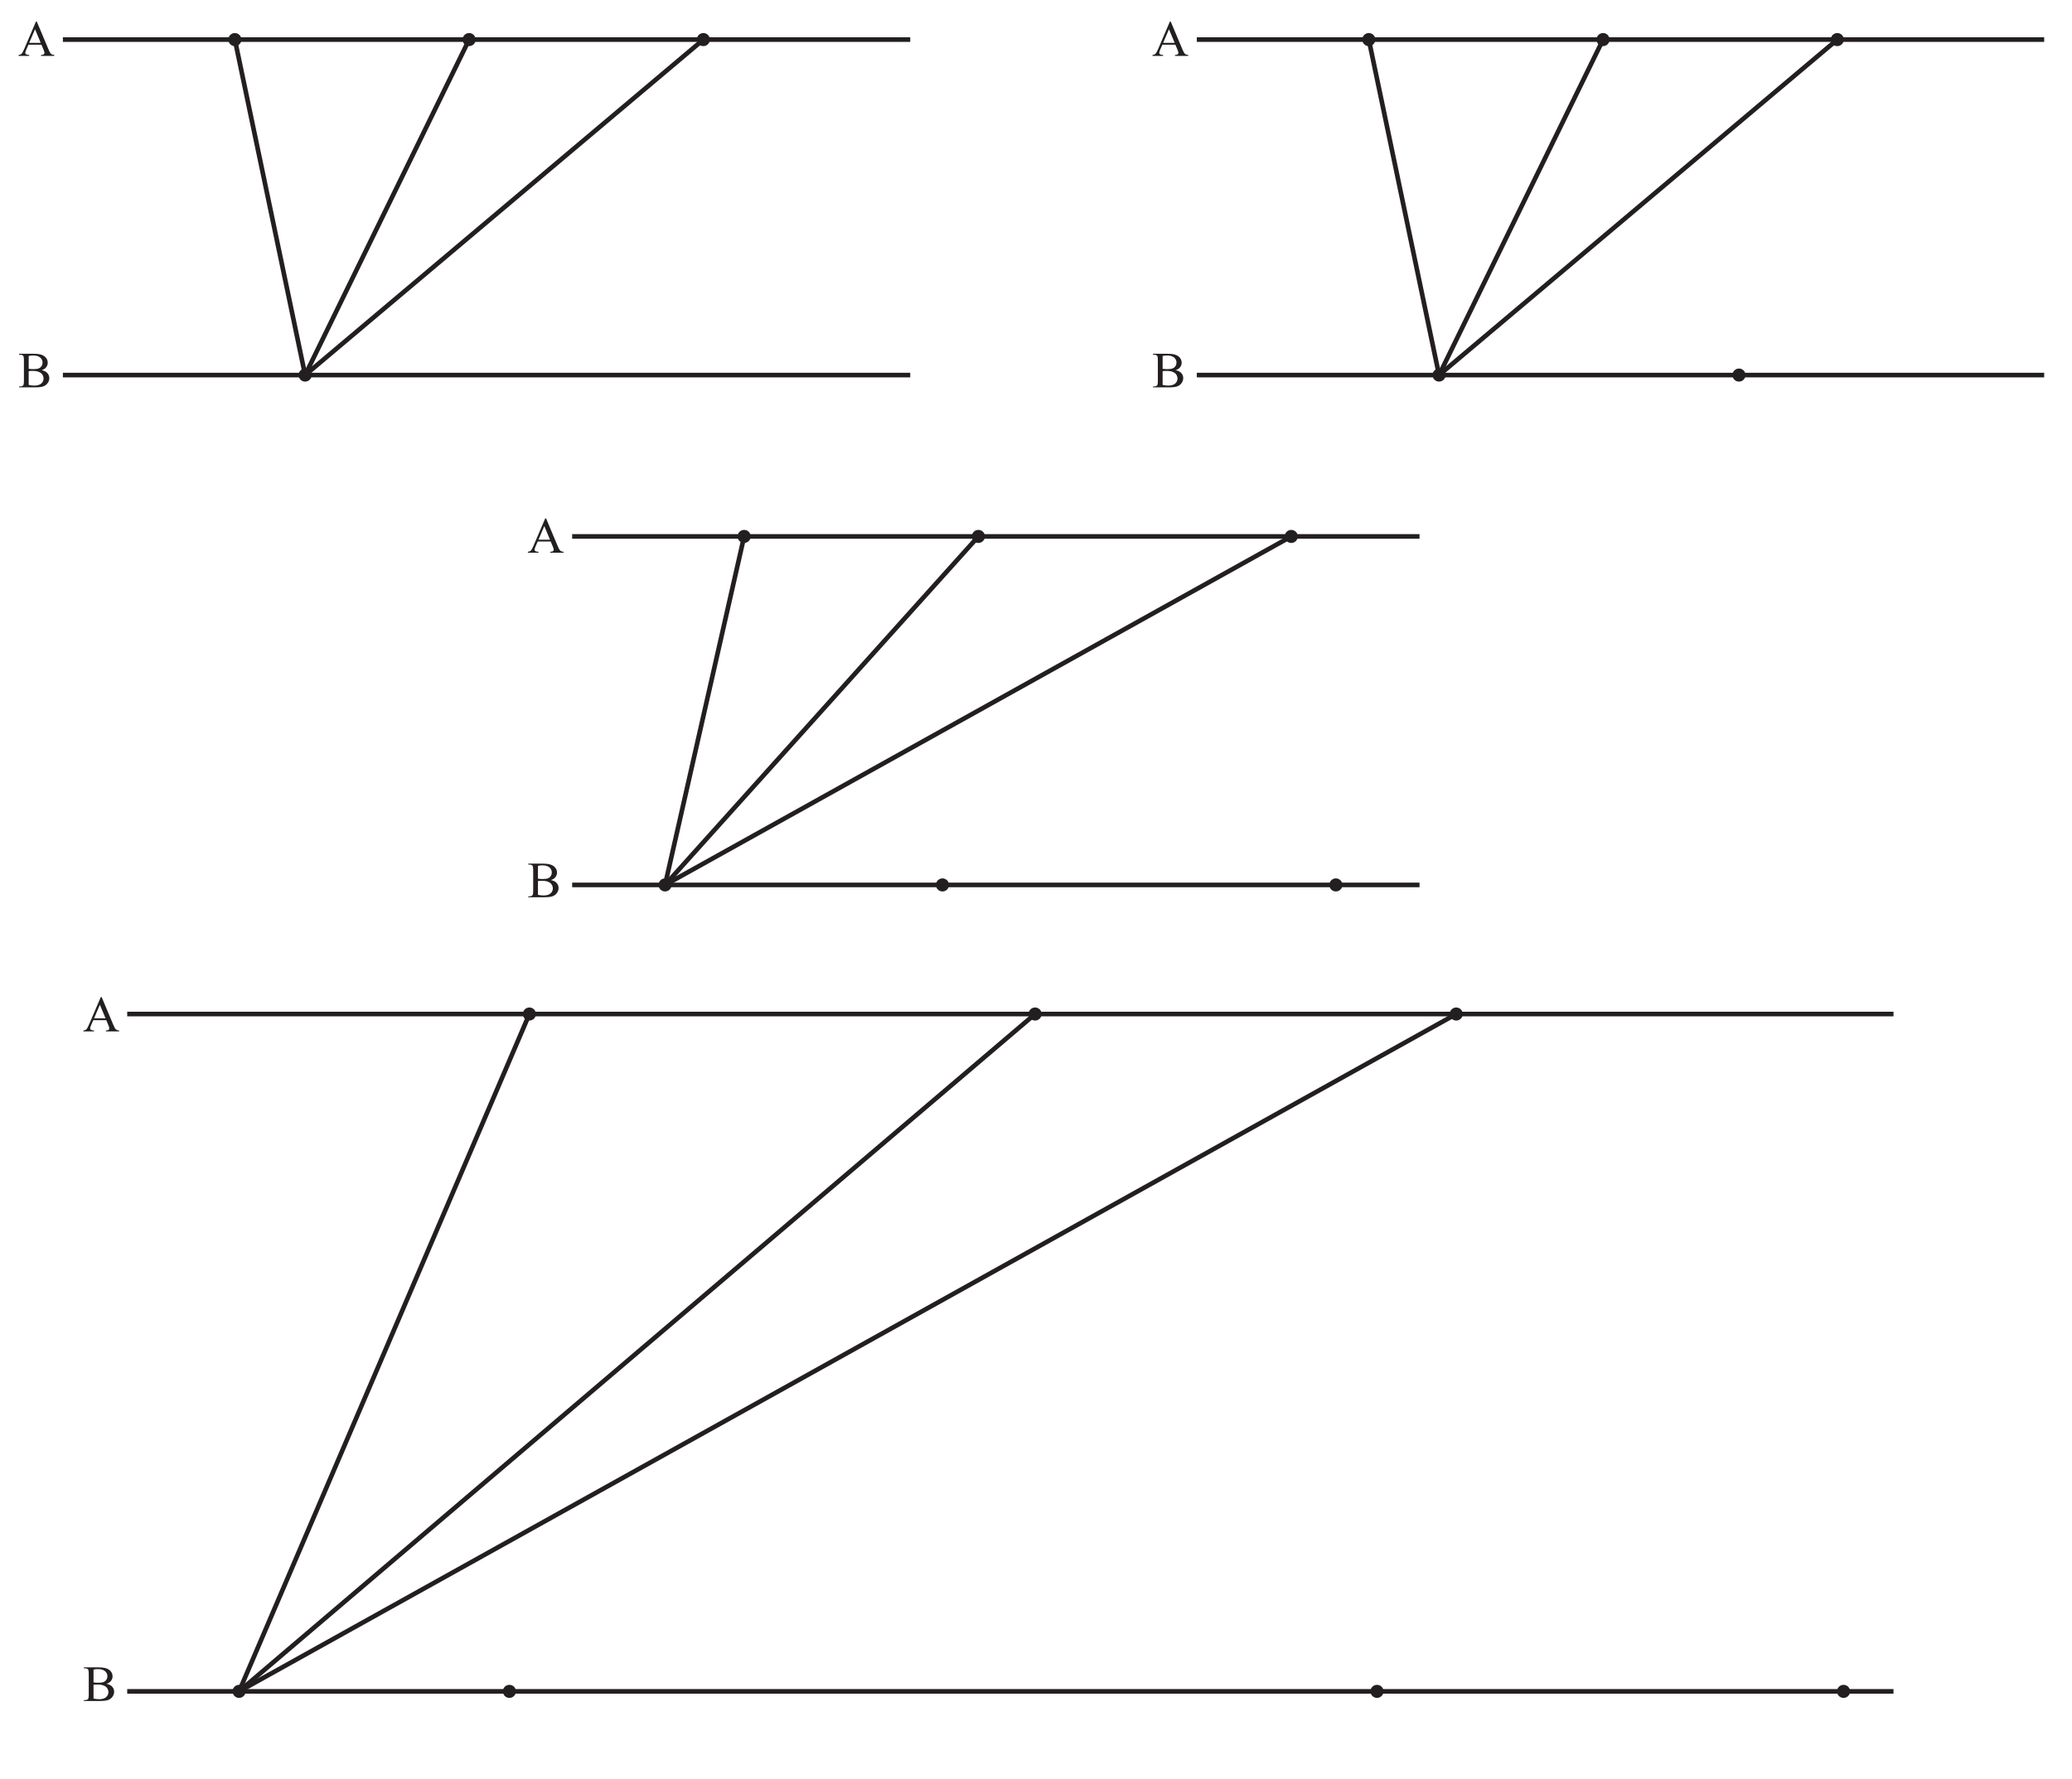
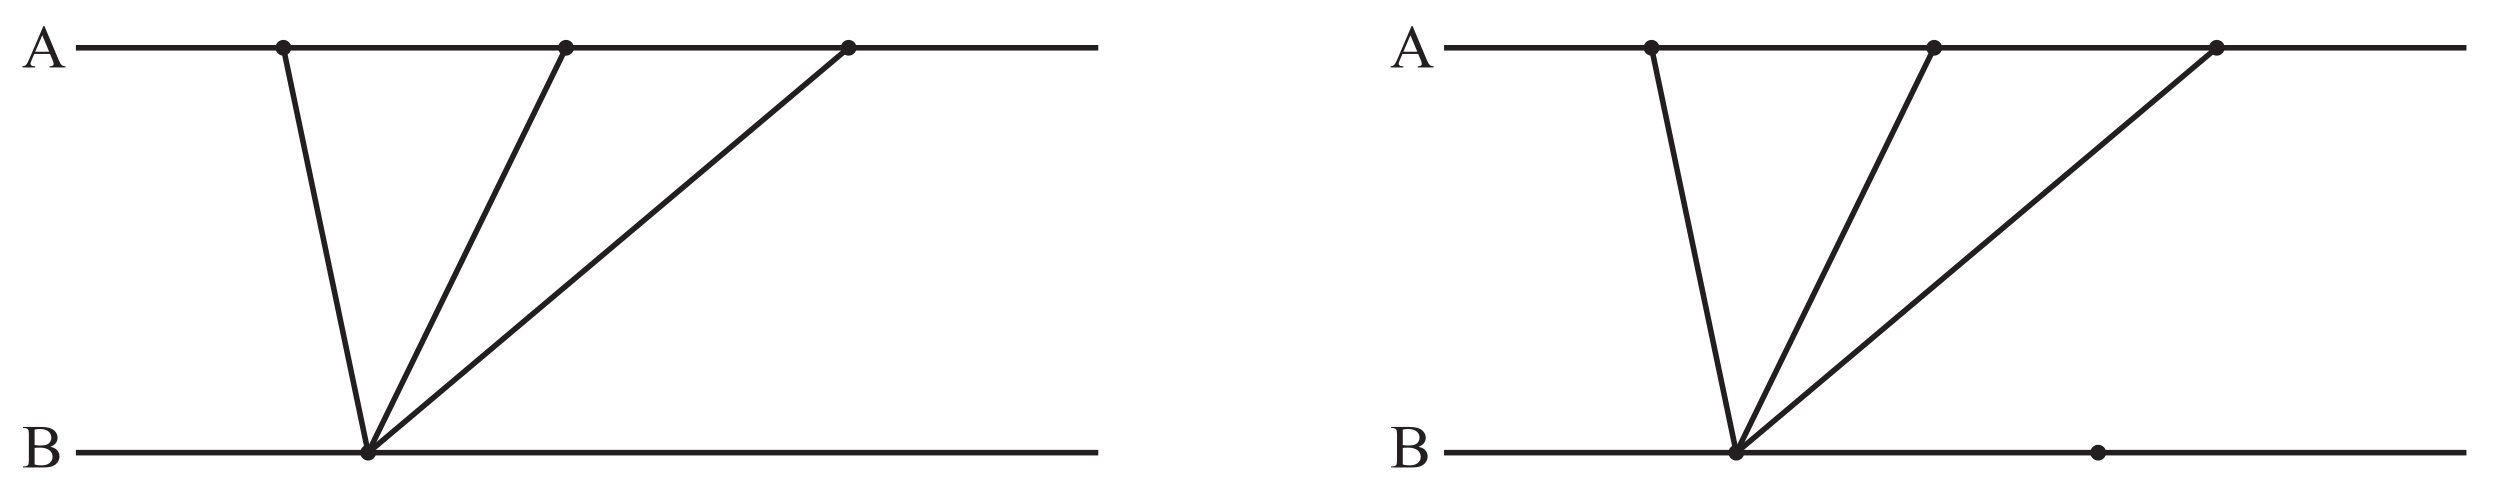
- <svg xmlns="http://www.w3.org/2000/svg" xmlns:xlink="http://www.w3.org/1999/xlink" data-id="0607_2019ON_62_q03a_diagram1" data-width-mm="158.36" data-height-mm="135.96" data-measure="false" data-source="0607/62 ON 2019 p4" version="1.1" width="448.900" height="385.400" viewBox="0 0 448.900 385.400">
+ <svg xmlns="http://www.w3.org/2000/svg" xmlns:xlink="http://www.w3.org/1999/xlink" data-id="0607_2019ON_62_q03a_diagram1" data-width-mm="158.36" data-height-mm="31.33" data-measure="false" data-source="0607/62 ON 2019 p4" version="1.1" width="448.900" height="88.8" viewBox="0 0 448.900 88.8">
  <defs>
    <clipPath id="clip_1">
-       <path transform="matrix(1,0,0,-1,-74,719.09)" d="M74 333.69H522.9V719.09H74Z" />
+       <path transform="matrix(1,0,0,-1,-74,719.09)" d="M74 630.290H522.9V719.09H74Z" />
    </clipPath>
    <clipPath id="clip_2">
      <path transform="matrix(1,0,0,-1,-74,719.09)" d="M0 0H595.276V841.89H0Z" />
    </clipPath>
    <clipPath id="clip_3">
      <path transform="matrix(1,0,0,-1,-74,719.09)" d="M0 0H595.276V841.89H0Z" />
    </clipPath>
    <clipPath id="clip_4">
      <path transform="matrix(1,0,0,-1,-74,719.09)" d="M75.4 348.378H519.875V715.433H75.4Z" />
    </clipPath>
    <clipPath id="clip_5">
      <path transform="matrix(1,0,0,-1,-74,719.09)" d="M75.4 348.378H519.875V715.433H75.4Z" />
    </clipPath>
    <path id="font_6_36" d="M.457 .221H.201L.156 .117C.145 .091 .139 .072 .139 .059 .139 .049 .144 .040 .154 .033 .163 .025 .184 .020 .216 .018V0H.007V.018C.035 .023 .053 .029 .061 .037 .078 .053 .096 .084 .116 .132L.349 .676H.366L.597 .126C.615 .082 .632 .053 .647 .040 .662 .027 .683 .020 .710 .018V0H.449V.018C.476 .019 .493 .024 .503 .031 .512 .039 .517 .048 .517 .058 .517 .073 .510 .095 .497 .126L.457 .221M.443 .257 .331 .525 .216 .257H.443Z" />
    <path id="font_6_37" d="M.461 .338C.507 .329 .542 .313 .564 .291 .596 .261 .612 .225 .612 .181 .612 .148 .601 .117 .581 .086 .560 .056 .531 .034 .495 .020 .459 .006 .403 0 .329 0H.016V.018H.041C.069 .018 .089 .027 .101 .044 .108 .056 .112 .080 .112 .117V.544C.112 .585 .107 .611 .098 .622 .085 .636 .066 .643 .041 .643H.016V.662H.302C.356 .662 .398 .658 .431 .650 .479 .638 .517 .618 .542 .588 .568 .558 .581 .524 .581 .485 .581 .452 .571 .423 .551 .397 .531 .371 .501 .351 .461 .338M.206 .366C.218 .363 .231 .362 .247 .361 .262 .359 .279 .359 .298 .359 .345 .359 .381 .364 .405 .374 .429 .384 .447 .400 .460 .421 .473 .442 .479 .465 .479 .490 .479 .528 .463 .561 .432 .588 .400 .615 .354 .628 .293 .628 .261 .628 .232 .625 .206 .618V.366M.206 .048C.243 .039 .281 .035 .317 .035 .376 .035 .421 .048 .452 .074 .483 .101 .499 .134 .499 .173 .499 .199 .492 .223 .478 .247 .464 .271 .441 .290 .409 .303 .378 .317 .339 .324 .292 .324 .272 .324 .255 .323 .240 .323 .226 .322 .214 .321 .206 .319V.048Z" />
    <clipPath id="clip_7">
      <path transform="matrix(1,0,0,-1,-74,719.09)" d="M75.4 348.378H519.875V715.433H75.4Z" />
    </clipPath>
    <clipPath id="clip_8">
      <path transform="matrix(1,0,0,-1,-74,719.09)" d="M75.4 348.378H519.875V715.433H75.4Z" />
    </clipPath>
    <clipPath id="clip_9">
      <path transform="matrix(1,0,0,-1,-73.999,719.090)" d="M75.4 348.378H519.875V715.433H75.4Z" />
    </clipPath>
    <clipPath id="clip_10">
      <path transform="matrix(1,0,0,-1,-73.999,719.090)" d="M75.4 348.378H519.875V715.433H75.4Z" />
    </clipPath>
    <clipPath id="clip_11">
      <path transform="matrix(1,0,0,-1,-73.999,719.090)" d="M75.4 348.378H519.875V715.433H75.4Z" />
    </clipPath>
  </defs>
  <g clip-path="url(#clip_1)">
    <g clip-path="url(#clip_2)">
      <g clip-path="url(#clip_3)" />
      <path transform="matrix(1,0,0,-1,13.626,8.579)" stroke-width="1" stroke-linecap="butt" stroke-miterlimit="4" stroke-linejoin="miter" fill="none" stroke="#231f20" d="M0 0H183.582" />
      <path transform="matrix(1,0,0,-1,13.626,81.279)" stroke-width="1" stroke-linecap="butt" stroke-miterlimit="4" stroke-linejoin="miter" fill="none" stroke="#231f20" d="M0 0H183.582" />
      <g clip-path="url(#clip_4)">
        <path transform="matrix(1,0,0,-1,52.302,8.579)" d="M0 0C0-.783-.635-1.417-1.417-1.417-2.2-1.417-2.835-.783-2.835 0-2.835 .783-2.2 1.417-1.417 1.417-.635 1.417 0 .783 0 0" fill="#231f20" />
        <path transform="matrix(1,0,0,-1,67.525,81.279)" d="M0 0C0-.783-.635-1.417-1.417-1.417-2.2-1.417-2.835-.783-2.835 0-2.835 .783-2.2 1.417-1.417 1.417-.635 1.417 0 .783 0 0" fill="#231f20" />
        <path transform="matrix(1,0,0,-1,103.051,8.579)" d="M0 0C0-.783-.635-1.417-1.417-1.417-2.2-1.417-2.835-.783-2.835 0-2.835 .783-2.2 1.417-1.417 1.417-.635 1.417 0 .783 0 0" fill="#231f20" />
        <path transform="matrix(1,0,0,-1,153.800,8.579)" d="M0 0C0-.783-.635-1.417-1.417-1.417-2.2-1.417-2.835-.783-2.835 0-2.835 .783-2.2 1.417-1.417 1.417-.635 1.417 0 .783 0 0" fill="#231f20" />
      </g>
      <g clip-path="url(#clip_5)">
        <use data-text="A" xlink:href="#font_6_36" transform="matrix(11,0,0,-11,3.950,12.112)" fill="#231f20" />
      </g>
      <use data-text="B" xlink:href="#font_6_37" transform="matrix(11,0,0,-11,3.950,83.942)" fill="#231f20" />
      <path transform="matrix(1,0,0,-1,50.884,8.579)" stroke-width="1" stroke-linecap="butt" stroke-linejoin="round" fill="none" stroke="#231f20" d="M0 0 15.223-72.699 101.499 0" />
      <path transform="matrix(1,0,0,-1,101.634,8.579)" stroke-width="1" stroke-linecap="butt" stroke-linejoin="round" fill="none" stroke="#231f20" d="M0 0-35.526-72.699" />
      <path transform="matrix(1,0,0,-1,259.293,8.579)" stroke-width="1" stroke-linecap="butt" stroke-miterlimit="4" stroke-linejoin="miter" fill="none" stroke="#231f20" d="M0 0H183.582" />
      <path transform="matrix(1,0,0,-1,259.293,81.279)" stroke-width="1" stroke-linecap="butt" stroke-miterlimit="4" stroke-linejoin="miter" fill="none" stroke="#231f20" d="M0 0H183.582" />
      <g clip-path="url(#clip_7)">
        <path transform="matrix(1,0,0,-1,297.968,8.579)" d="M0 0C0-.783-.635-1.417-1.417-1.417-2.2-1.417-2.835-.783-2.835 0-2.835 .783-2.2 1.417-1.417 1.417-.635 1.417 0 .783 0 0" fill="#231f20" />
        <path transform="matrix(1,0,0,-1,313.192,81.279)" d="M0 0C0-.783-.635-1.417-1.417-1.417-2.2-1.417-2.835-.783-2.835 0-2.835 .783-2.2 1.417-1.417 1.417-.635 1.417 0 .783 0 0" fill="#231f20" />
        <path transform="matrix(1,0,0,-1,378.168,81.279)" d="M0 0C0-.783-.635-1.417-1.417-1.417-2.2-1.417-2.835-.783-2.835 0-2.835 .783-2.2 1.417-1.417 1.417-.635 1.417 0 .783 0 0" fill="#231f20" />
        <path transform="matrix(1,0,0,-1,348.718,8.579)" d="M0 0C0-.783-.635-1.417-1.417-1.417-2.2-1.417-2.835-.783-2.835 0-2.835 .783-2.2 1.417-1.417 1.417-.635 1.417 0 .783 0 0" fill="#231f20" />
        <path transform="matrix(1,0,0,-1,399.467,8.579)" d="M0 0C0-.783-.635-1.417-1.417-1.417-2.2-1.417-2.835-.783-2.835 0-2.835 .783-2.2 1.417-1.417 1.417-.635 1.417 0 .783 0 0" fill="#231f20" />
      </g>
      <g clip-path="url(#clip_8)">
        <use data-text="A" xlink:href="#font_6_36" transform="matrix(11,0,0,-11,249.617,12.112)" fill="#231f20" />
      </g>
      <use data-text="B" xlink:href="#font_6_37" transform="matrix(11,0,0,-11,249.617,83.942)" fill="#231f20" />
      <path transform="matrix(1,0,0,-1,296.551,8.579)" stroke-width="1" stroke-linecap="butt" stroke-linejoin="round" fill="none" stroke="#231f20" d="M0 0 15.223-72.699 101.499 0" />
      <path transform="matrix(1,0,0,-1,347.300,8.579)" stroke-width="1" stroke-linecap="butt" stroke-linejoin="round" fill="none" stroke="#231f20" d="M0 0-35.526-72.699" />
-       <path transform="matrix(1,0,0,-1,123.959,116.246)" stroke-width="1" stroke-linecap="butt" stroke-miterlimit="4" stroke-linejoin="miter" fill="none" stroke="#231f20" d="M0 0H183.582" />
-       <path transform="matrix(1,0,0,-1,123.959,191.765)" stroke-width="1" stroke-linecap="butt" stroke-miterlimit="4" stroke-linejoin="miter" fill="none" stroke="#231f20" d="M0 0H183.582" />
-       <g clip-path="url(#clip_9)">
-         <path transform="matrix(1,0,0,-1,162.635,116.246)" d="M0 0C0-.783-.635-1.417-1.417-1.417-2.2-1.417-2.835-.783-2.835 0-2.835 .783-2.2 1.417-1.417 1.417-.635 1.417 0 .783 0 0" fill="#231f20" />
-         <path transform="matrix(1,0,0,-1,145.502,191.765)" d="M0 0C0-.783-.635-1.417-1.417-1.417-2.2-1.417-2.835-.783-2.835 0-2.835 .783-2.2 1.417-1.417 1.417-.635 1.417 0 .783 0 0" fill="#231f20" />
-         <path transform="matrix(1,0,0,-1,205.605,191.765)" d="M0 0C0-.783-.635-1.417-1.417-1.417-2.2-1.417-2.835-.783-2.835 0-2.835 .783-2.2 1.417-1.417 1.417-.635 1.417 0 .783 0 0" fill="#231f20" />
-         <path transform="matrix(1,0,0,-1,290.835,191.765)" d="M0 0C0-.783-.635-1.417-1.417-1.417-2.2-1.417-2.835-.783-2.835 0-2.835 .783-2.2 1.417-1.417 1.417-.635 1.417 0 .783 0 0" fill="#231f20" />
-         <path transform="matrix(1,0,0,-1,213.384,116.246)" d="M0 0C0-.783-.635-1.417-1.417-1.417-2.2-1.417-2.835-.783-2.835 0-2.835 .783-2.2 1.417-1.417 1.417-.635 1.417 0 .783 0 0" fill="#231f20" />
-         <path transform="matrix(1,0,0,-1,281.169,116.246)" d="M0 0C0-.783-.635-1.417-1.417-1.417-2.2-1.417-2.835-.783-2.835 0-2.835 .783-2.2 1.417-1.417 1.417-.635 1.417 0 .783 0 0" fill="#231f20" />
-       </g>
-       <use data-text="A" xlink:href="#font_6_36" transform="matrix(11,0,0,-11,114.283,119.778)" fill="#231f20" />
-       <use data-text="B" xlink:href="#font_6_37" transform="matrix(11,0,0,-11,114.283,194.435)" fill="#231f20" />
-       <path transform="matrix(1,0,0,-1,161.218,116.246)" stroke-width="1" stroke-linecap="butt" stroke-linejoin="round" fill="none" stroke="#231f20" d="M0 0-17.133-75.519 118.534 0" />
-       <path transform="matrix(1,0,0,-1,211.967,116.246)" stroke-width="1" stroke-linecap="butt" stroke-linejoin="round" fill="none" stroke="#231f20" d="M0 0-67.882-75.519" />
-       <path transform="matrix(1,0,0,-1,27.560,219.742)" stroke-width="1" stroke-linecap="butt" stroke-miterlimit="4" stroke-linejoin="miter" fill="none" stroke="#231f20" d="M0 0H382.669" />
-       <path transform="matrix(1,0,0,-1,27.560,366.526)" stroke-width="1" stroke-linecap="butt" stroke-miterlimit="4" stroke-linejoin="miter" fill="none" stroke="#231f20" d="M0 0H382.669" />
-       <g clip-path="url(#clip_10)">
-         <path transform="matrix(1,0,0,-1,116.110,219.742)" d="M0 0C0-.783-.635-1.417-1.417-1.417-2.2-1.417-2.835-.783-2.835 0-2.835 .783-2.2 1.417-1.417 1.417-.635 1.417 0 .783 0 0" fill="#231f20" />
-         <path transform="matrix(1,0,0,-1,53.216,366.526)" d="M0 0C0-.783-.635-1.417-1.417-1.417-2.2-1.417-2.835-.783-2.835 0-2.835 .783-2.2 1.417-1.417 1.417-.635 1.417 0 .783 0 0" fill="#231f20" />
-         <path transform="matrix(1,0,0,-1,111.780,366.526)" d="M0 0C0-.783-.635-1.417-1.417-1.417-2.2-1.417-2.835-.783-2.835 0-2.835 .783-2.2 1.417-1.417 1.417-.635 1.417 0 .783 0 0" fill="#231f20" />
-         <path transform="matrix(1,0,0,-1,299.745,366.526)" d="M0 0C0-.783-.635-1.417-1.417-1.417-2.2-1.417-2.835-.783-2.835 0-2.835 .783-2.2 1.417-1.417 1.417-.635 1.417 0 .783 0 0" fill="#231f20" />
-         <path transform="matrix(1,0,0,-1,400.826,366.526)" d="M0 0C0-.783-.635-1.417-1.417-1.417-2.2-1.417-2.835-.783-2.835 0-2.835 .783-2.2 1.417-1.417 1.417-.635 1.417 0 .783 0 0" fill="#231f20" />
-         <path transform="matrix(1,0,0,-1,225.669,219.742)" d="M0 0C0-.783-.635-1.417-1.417-1.417-2.2-1.417-2.835-.783-2.835 0-2.835 .783-2.2 1.417-1.417 1.417-.635 1.417 0 .783 0 0" fill="#231f20" />
-         <path transform="matrix(1,0,0,-1,316.91,219.742)" d="M0 0C0-.783-.635-1.417-1.417-1.417-2.2-1.417-2.835-.783-2.835 0-2.835 .783-2.2 1.417-1.417 1.417-.635 1.417 0 .783 0 0" fill="#231f20" />
-       </g>
-       <use data-text="A" xlink:href="#font_6_36" transform="matrix(11,0,0,-11,17.997,223.507)" fill="#231f20" />
-       <g clip-path="url(#clip_11)">
-         <use data-text="B" xlink:href="#font_6_37" transform="matrix(11,0,0,-11,17.997,368.608)" fill="#231f20" />
-       </g>
-       <path transform="matrix(1,0,0,-1,114.693,219.742)" stroke-width="1" stroke-linecap="butt" stroke-linejoin="round" fill="none" stroke="#231f20" d="M0 0-62.894-146.784 200.799 0" />
-       <path transform="matrix(1,0,0,-1,224.251,219.742)" stroke-width="1" stroke-linecap="butt" stroke-linejoin="round" fill="none" stroke="#231f20" d="M0 0-172.453-146.784" />
+       <g clip-path="url(#clip_9)" />
+       <g clip-path="url(#clip_10)" />
+       <g clip-path="url(#clip_11)" />
    </g>
  </g>
</svg>
